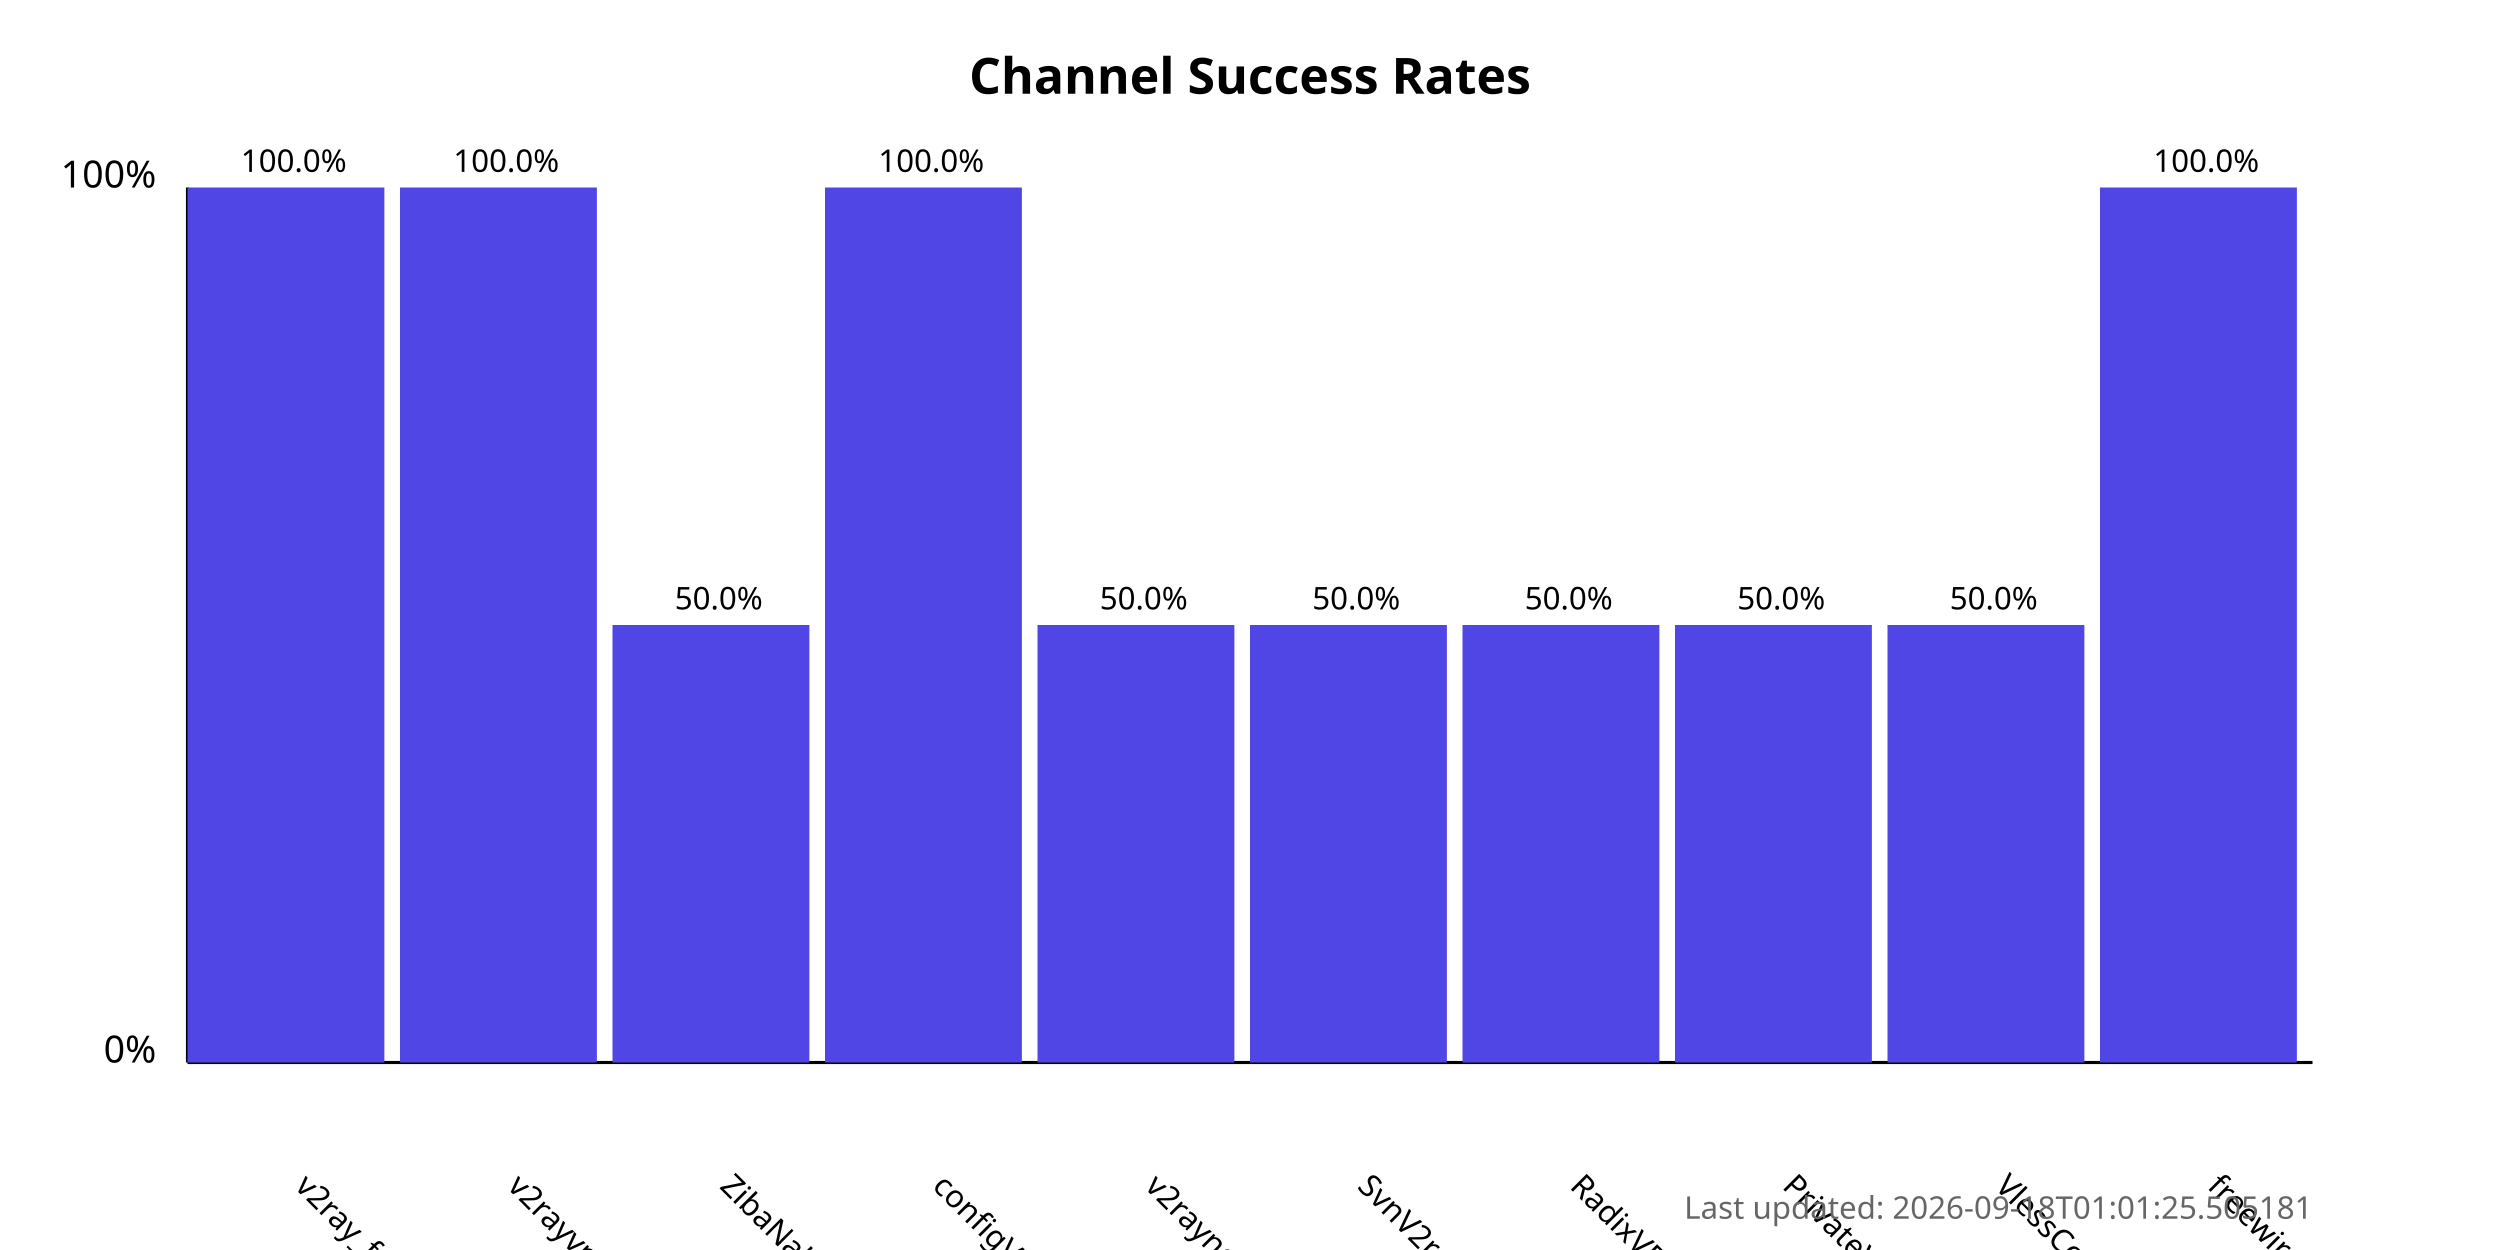
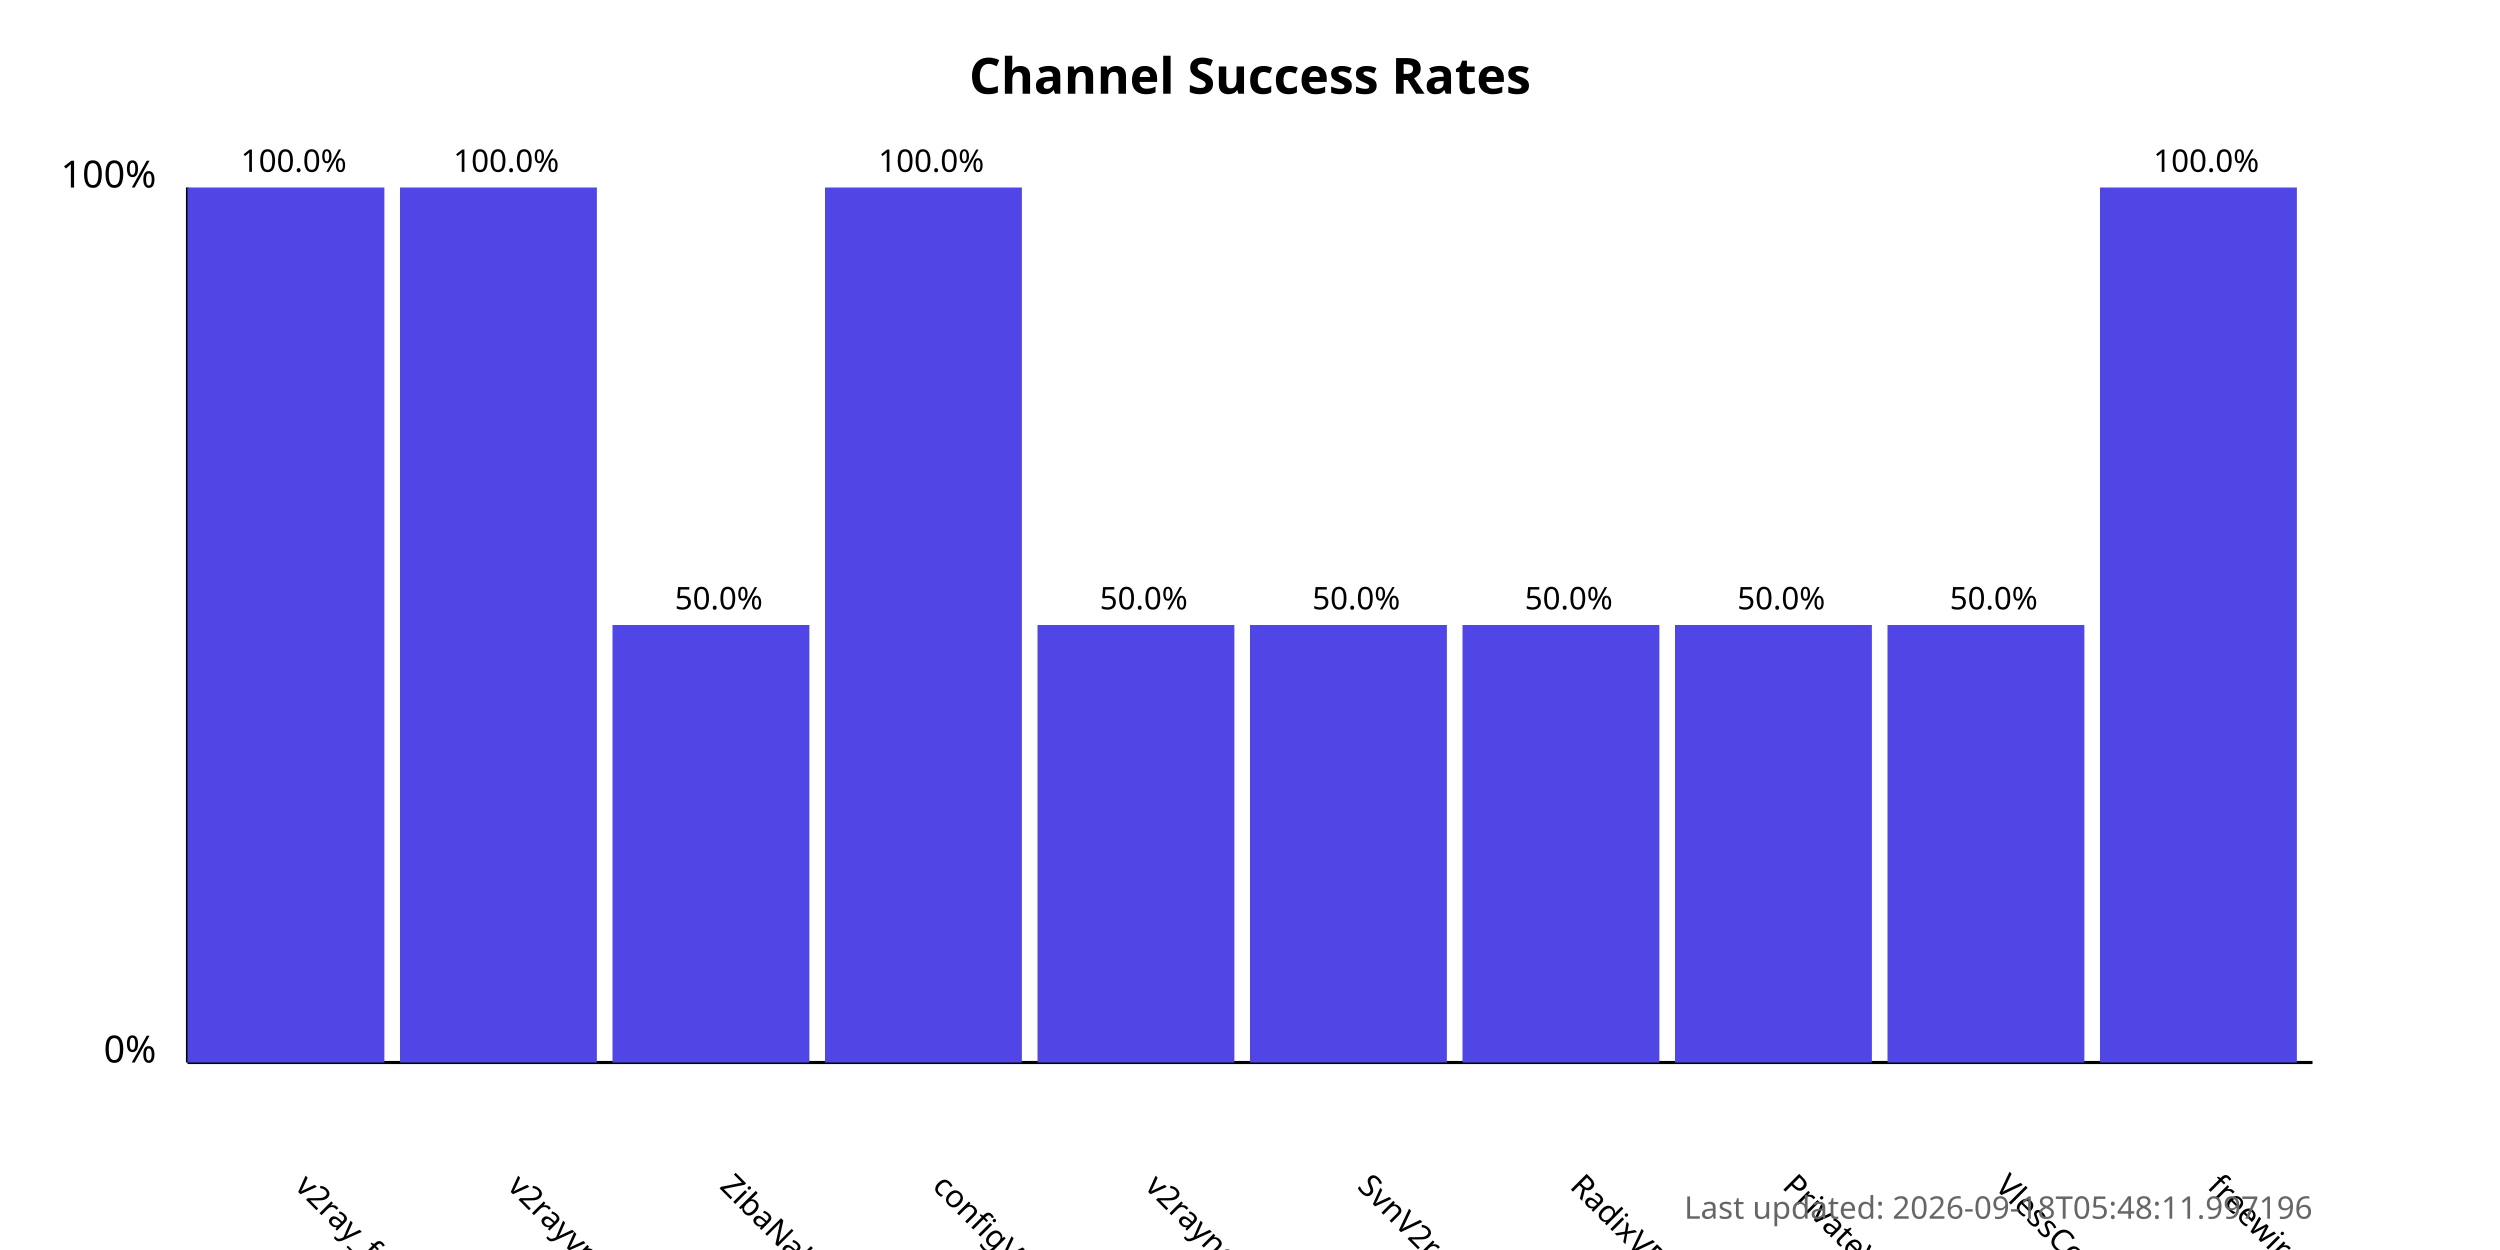
<svg xmlns="http://www.w3.org/2000/svg" width="800" height="400">
  <style>
            .chart-title { font: bold 16px sans-serif; }
            .axis-label { font: 12px sans-serif; }
            .tick-label { font: 10px sans-serif; }
            .bar { fill: #4f46e5; }
            .bar:hover { fill: #6366f1; }
            .timestamp { font: 10px sans-serif; fill: #666; }
        </style>
  <text x="400.0" y="30" text-anchor="middle" class="chart-title">
            Channel Success Rates
        </text>
  <line x1="60" y1="340" x2="60" y2="60" stroke="black" stroke-width="1" />
  <line x1="60" y1="340" x2="740" y2="340" stroke="black" stroke-width="1" />
  <text x="50" y="340" text-anchor="end" class="axis-label">0%</text>
  <text x="50" y="60" text-anchor="end" class="axis-label">100%</text>
  <g>
    <rect x="60" y="60.0" width="63.0" height="280.0" class="bar" />
    <text x="94.0" y="380" transform="rotate(45, 94.0, 380)" text-anchor="start" class="tick-label">
                v2ray_free_conf
            </text>
    <text x="94.0" y="55.0" text-anchor="middle" class="tick-label">
                100.0%
            </text>
  </g>
  <g>
    <rect x="128.0" y="60.0" width="63.0" height="280.0" class="bar" />
    <text x="162.0" y="380" transform="rotate(45, 162.0, 380)" text-anchor="start" class="tick-label">
                v2rayvpno
            </text>
    <text x="162.0" y="55.0" text-anchor="middle" class="tick-label">
                100.0%
            </text>
  </g>
  <g>
    <rect x="196.0" y="200.0" width="63.0" height="140.0" class="bar" />
    <text x="230.0" y="380" transform="rotate(45, 230.0, 380)" text-anchor="start" class="tick-label">
                ZibaNabz
            </text>
    <text x="230.0" y="195.0" text-anchor="middle" class="tick-label">
                50.0%
            </text>
  </g>
  <g>
    <rect x="264.0" y="60.0" width="63.0" height="280.0" class="bar" />
    <text x="298.0" y="380" transform="rotate(45, 298.0, 380)" text-anchor="start" class="tick-label">
                configV2rayForFree
            </text>
    <text x="298.0" y="55.0" text-anchor="middle" class="tick-label">
                100.0%
            </text>
  </g>
  <g>
    <rect x="332.0" y="200.0" width="63.0" height="140.0" class="bar" />
    <text x="366.0" y="380" transform="rotate(45, 366.0, 380)" text-anchor="start" class="tick-label">
                v2rayngvpn
            </text>
    <text x="366.0" y="195.0" text-anchor="middle" class="tick-label">
                50.0%
            </text>
  </g>
  <g>
    <rect x="400.0" y="200.0" width="63.0" height="140.0" class="bar" />
    <text x="434.0" y="380" transform="rotate(45, 434.0, 380)" text-anchor="start" class="tick-label">
                SvnV2ray
            </text>
    <text x="434.0" y="195.0" text-anchor="middle" class="tick-label">
                50.0%
            </text>
  </g>
  <g>
    <rect x="468.0" y="200.0" width="63.0" height="140.0" class="bar" />
    <text x="502.0" y="380" transform="rotate(45, 502.0, 380)" text-anchor="start" class="tick-label">
                RadixVPN
            </text>
    <text x="502.0" y="195.0" text-anchor="middle" class="tick-label">
                50.0%
            </text>
  </g>
  <g>
    <rect x="536.0" y="200.0" width="63.0" height="140.0" class="bar" />
    <text x="570.0" y="380" transform="rotate(45, 570.0, 380)" text-anchor="start" class="tick-label">
                PrivateVPNs
            </text>
    <text x="570.0" y="195.0" text-anchor="middle" class="tick-label">
                50.0%
            </text>
  </g>
  <g>
    <rect x="604.0" y="200.0" width="63.0" height="140.0" class="bar" />
    <text x="638.0" y="380" transform="rotate(45, 638.0, 380)" text-anchor="start" class="tick-label">
                VlessConfig
            </text>
    <text x="638.0" y="195.0" text-anchor="middle" class="tick-label">
                50.0%
            </text>
  </g>
  <g>
    <rect x="672.0" y="60.0" width="63.0" height="280.0" class="bar" />
    <text x="706.0" y="380" transform="rotate(45, 706.0, 380)" text-anchor="start" class="tick-label">
                freewireguard
            </text>
    <text x="706.0" y="55.0" text-anchor="middle" class="tick-label">
                100.0%
            </text>
  </g>
  <text x="740" y="390" text-anchor="end" class="timestamp">
-             Last updated: 2026-09-18T01:01:25.505181
+             Last updated: 2026-09-18T05:48:11.997196
        </text>
</svg>
